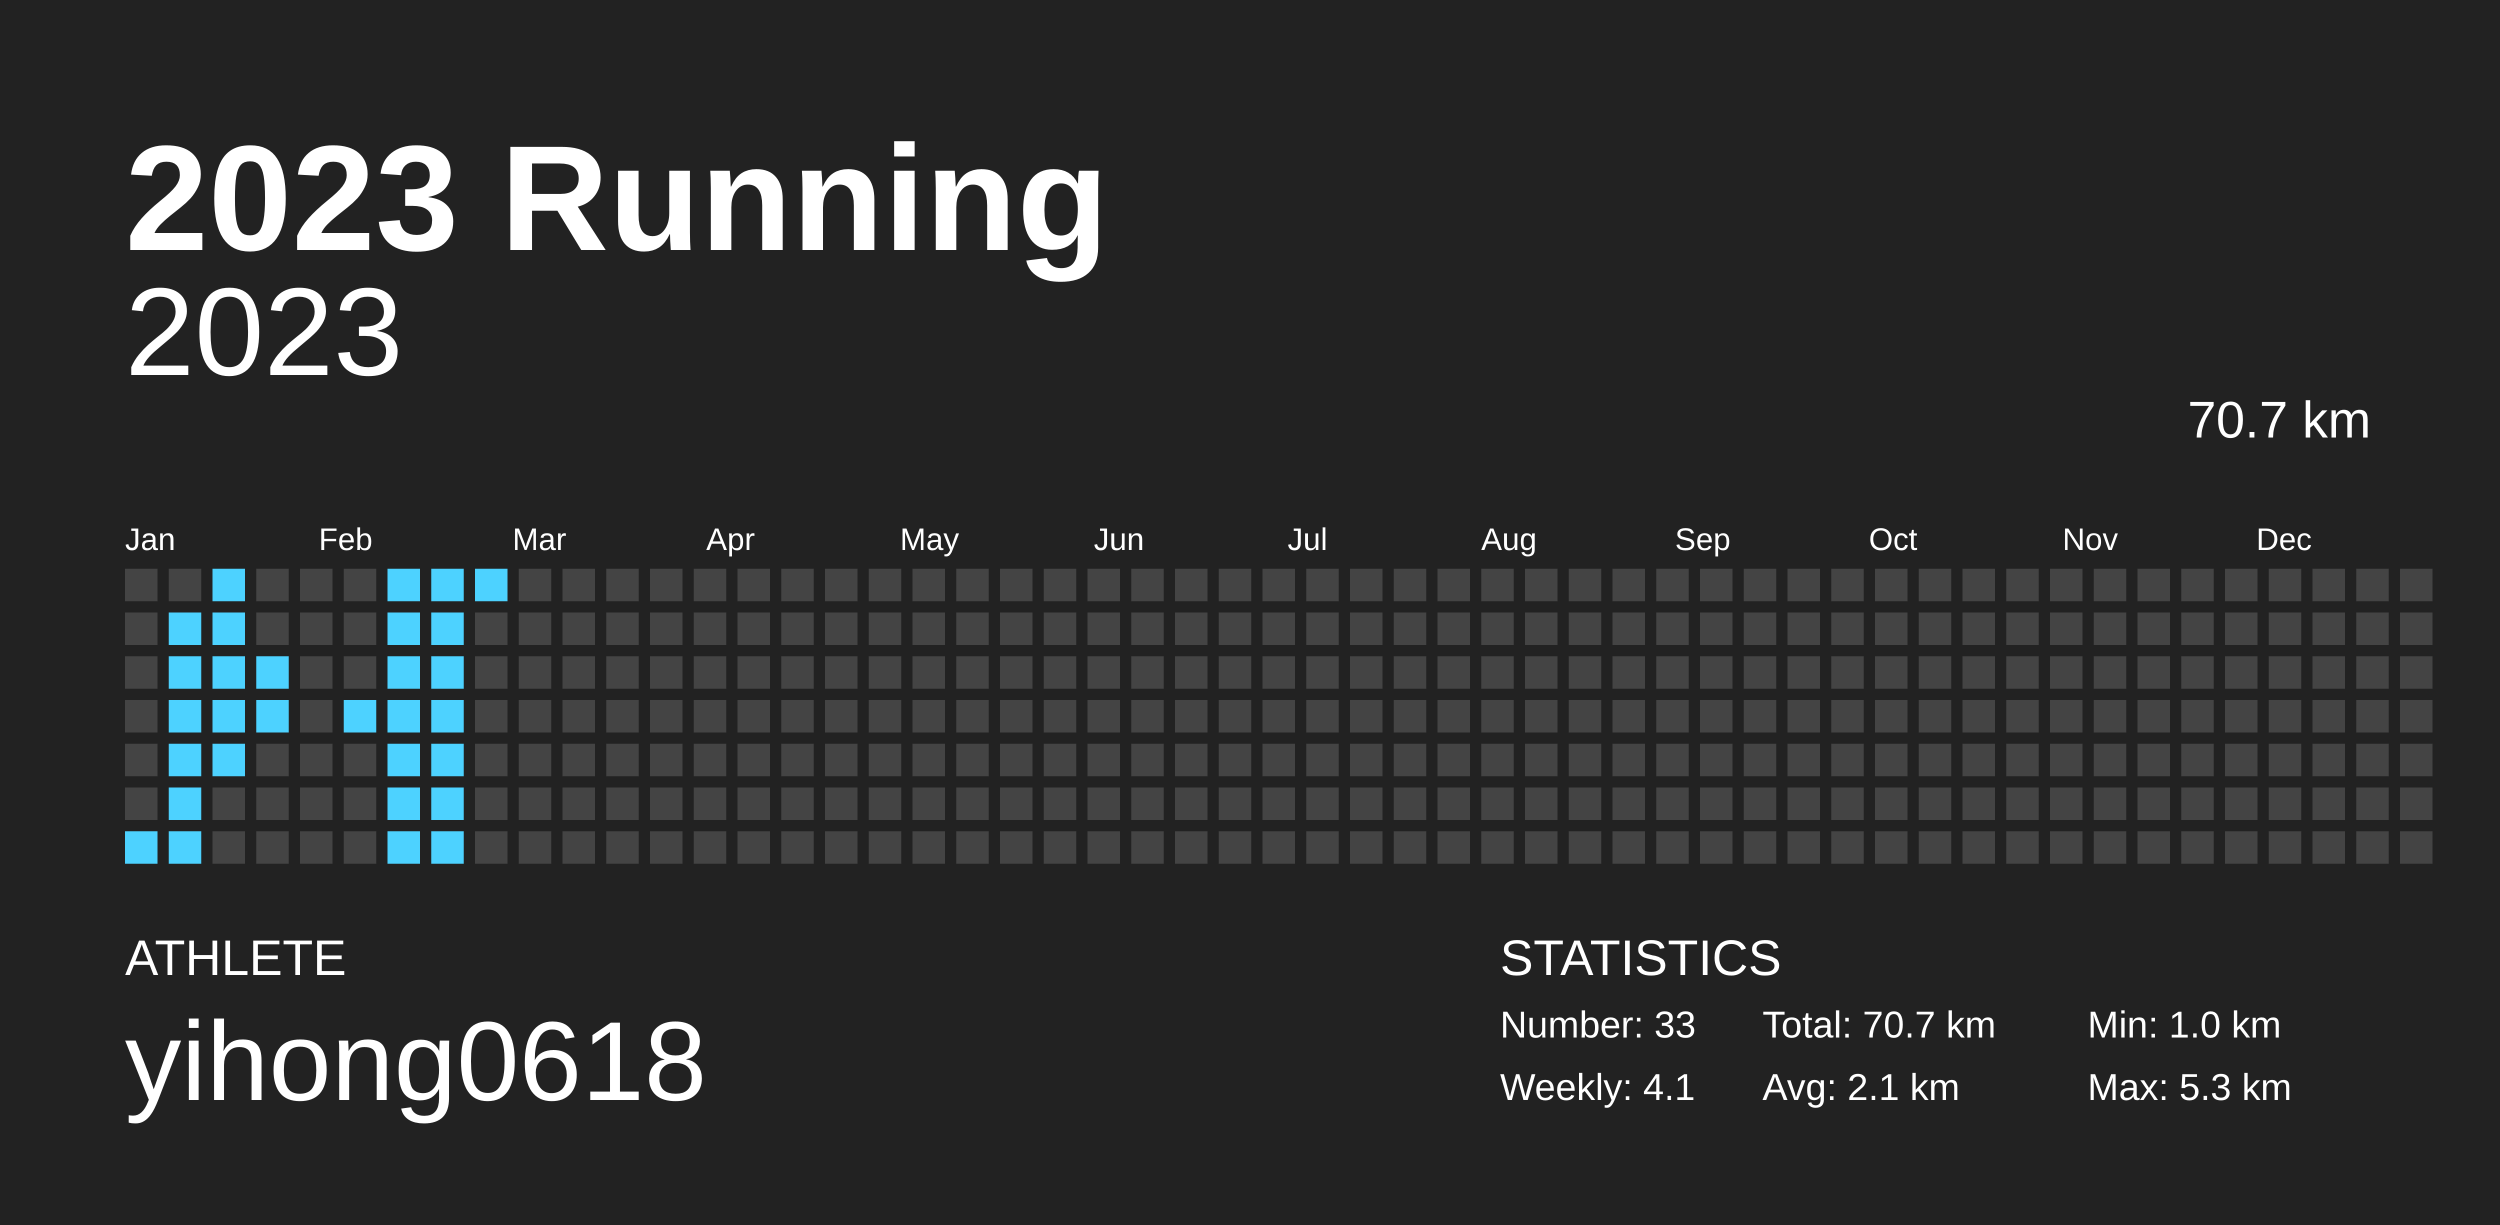
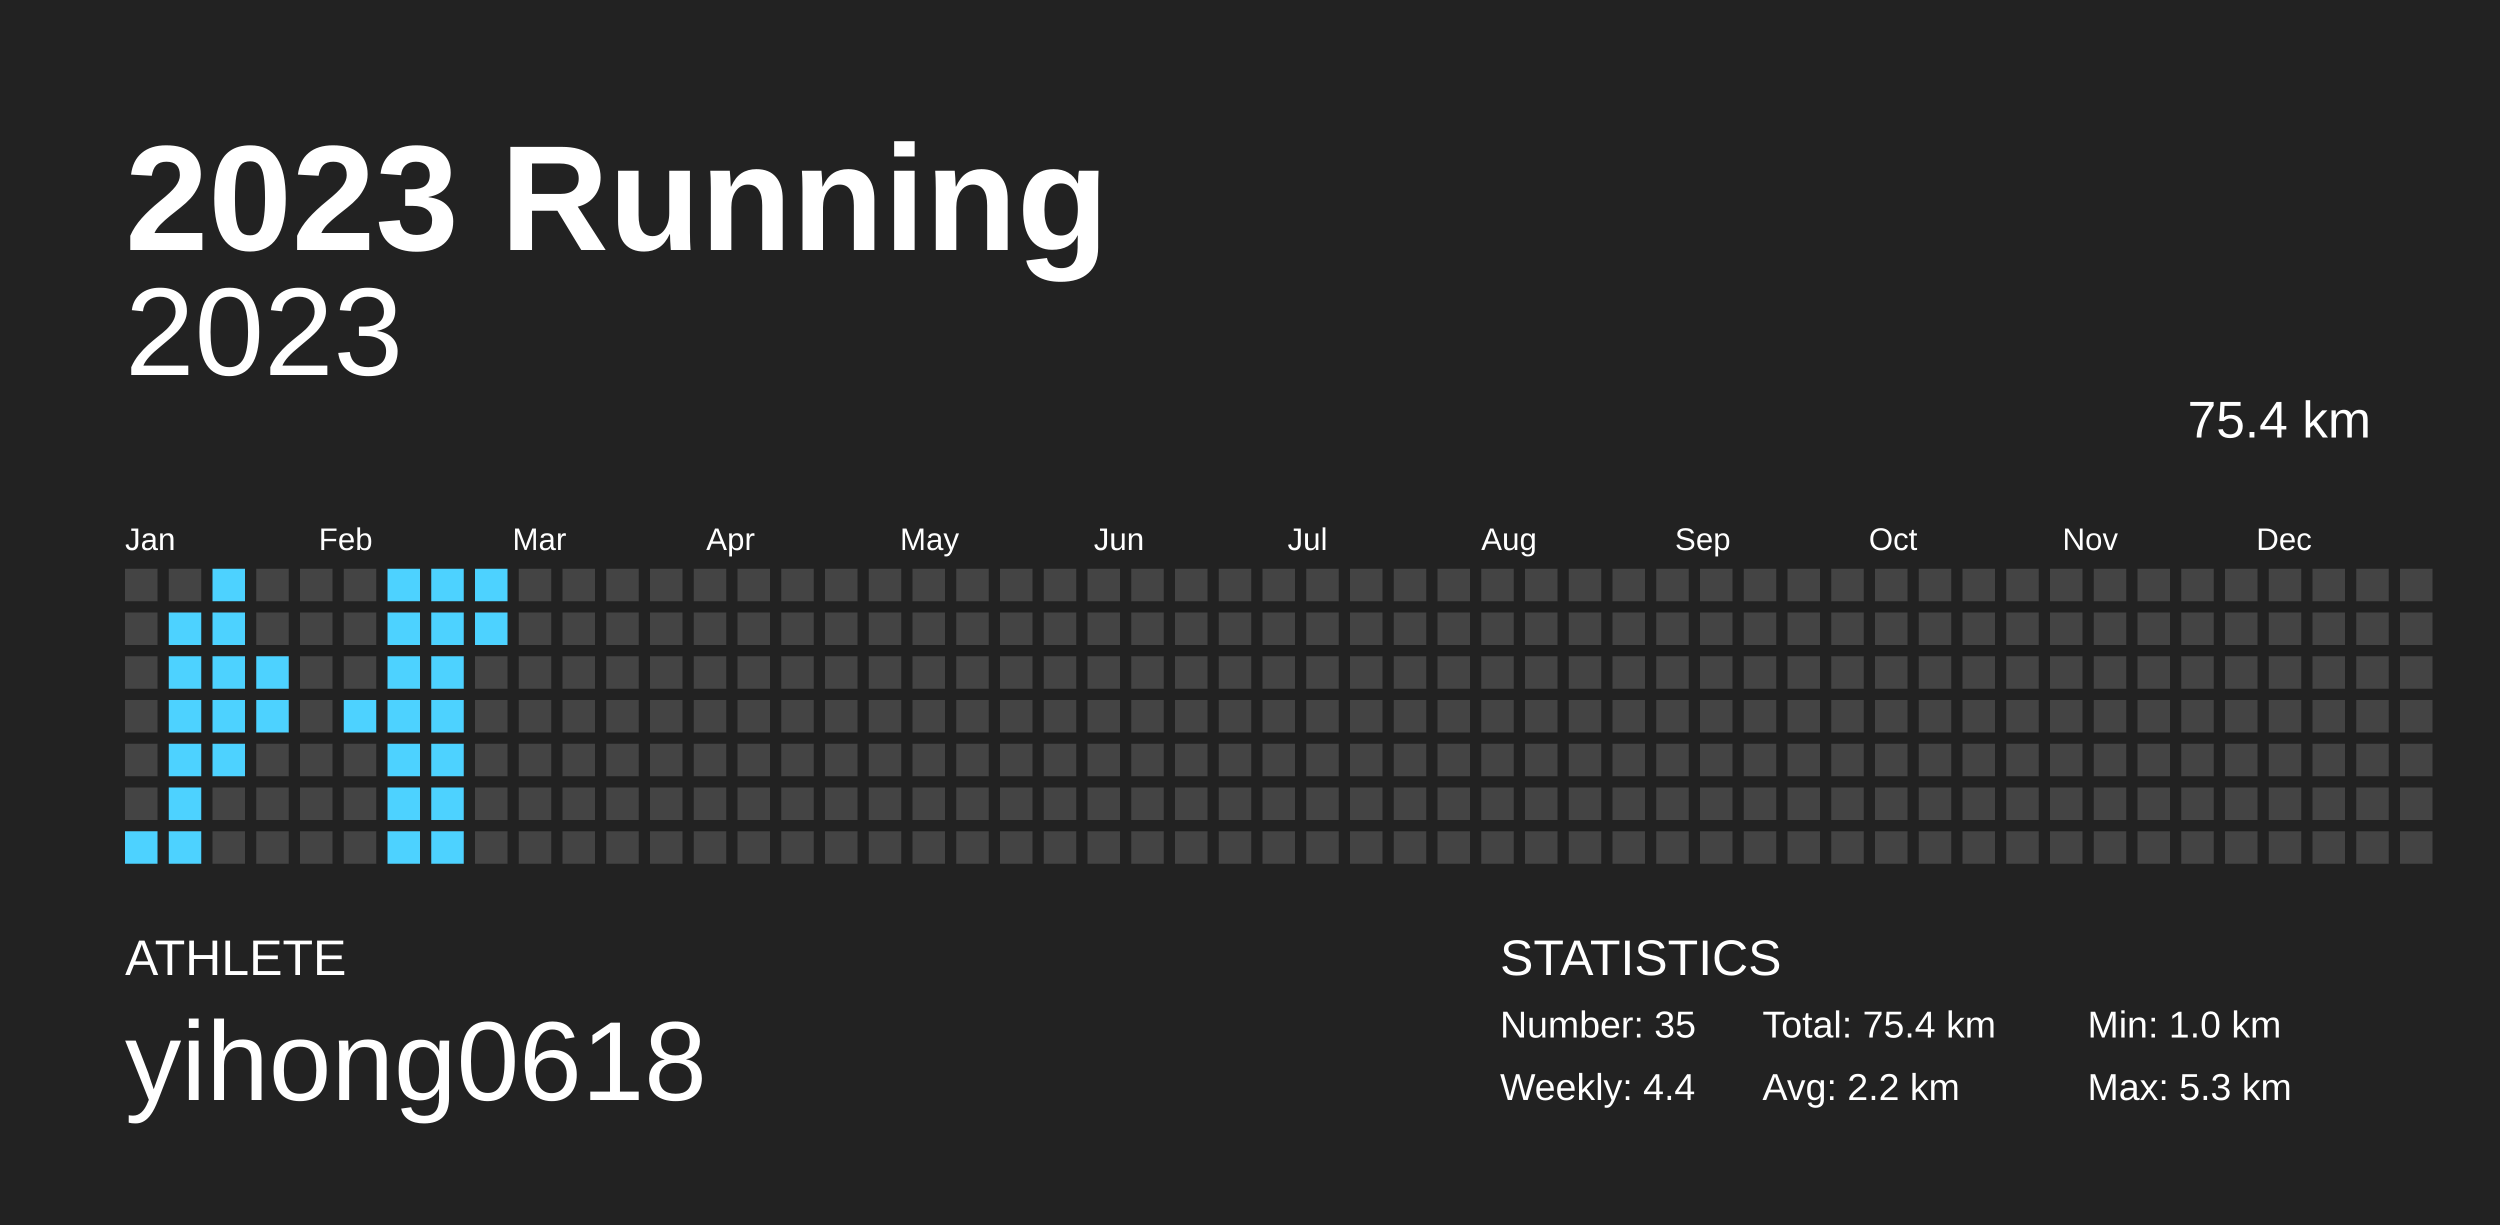
<svg xmlns="http://www.w3.org/2000/svg" baseProfile="full" height="98mm" version="1.1" viewBox="0,0,200,98" width="200mm">
  <defs />
  <rect fill="#222222" height="98" width="200" x="0" y="0" />
  <text fill="#FFFFFF" style="font-size:12px; font-family:Arial; font-weight:bold;" x="10" y="20">2023 Running</text>
  <text fill="#FFFFFF" style="font-size:4px; font-family:Arial" x="10" y="78">ATHLETE</text>
  <text fill="#FFFFFF" style="font-size:9px; font-family:Arial" x="10" y="88">yihong0618</text>
  <text fill="#FFFFFF" style="font-size:4px; font-family:Arial" x="120" y="78">STATISTICS</text>
-   <text fill="#FFFFFF" style="font-size:3px; font-family:Arial" x="120" y="83">Number: 33</text>
-   <text fill="#FFFFFF" style="font-size:3px; font-family:Arial" x="120" y="88">Weekly: 4.1</text>
-   <text fill="#FFFFFF" style="font-size:3px; font-family:Arial" x="141" y="83">Total: 70.7 km</text>
-   <text fill="#FFFFFF" style="font-size:3px; font-family:Arial" x="141" y="88">Avg: 2.1 km</text>
+   <text fill="#FFFFFF" style="font-size:3px; font-family:Arial" x="120" y="83">Number: 35</text>
+   <text fill="#FFFFFF" style="font-size:3px; font-family:Arial" x="120" y="88">Weekly: 4.4</text>
+   <text fill="#FFFFFF" style="font-size:3px; font-family:Arial" x="141" y="83">Total: 75.4 km</text>
+   <text fill="#FFFFFF" style="font-size:3px; font-family:Arial" x="141" y="88">Avg: 2.2 km</text>
  <text fill="#FFFFFF" style="font-size:3px; font-family:Arial" x="167" y="83">Min: 1.0 km</text>
  <text fill="#FFFFFF" style="font-size:3px; font-family:Arial" x="167" y="88">Max: 5.3 km</text>
  <text alignment-baseline="hanging" fill="#FFFFFF" style="font-size:10.0px; font-family:Arial;" x="10" y="30">2023</text>
-   <text alignment-baseline="hanging" fill="#FFFFFF" style="font-size:4.125px; font-family:Arial;" x="175" y="35">70.7 km</text>
+   <text alignment-baseline="hanging" fill="#FFFFFF" style="font-size:4.125px; font-family:Arial;" x="175" y="35">75.4 km</text>
  <text fill="#FFFFFF" style="font-size:2.5px; font-family:Arial" x="10.0" y="44">Jan</text>
  <text fill="#FFFFFF" style="font-size:2.5px; font-family:Arial" x="25.5" y="44">Feb</text>
  <text fill="#FFFFFF" style="font-size:2.5px; font-family:Arial" x="41.0" y="44">Mar</text>
  <text fill="#FFFFFF" style="font-size:2.5px; font-family:Arial" x="56.5" y="44">Apr</text>
  <text fill="#FFFFFF" style="font-size:2.5px; font-family:Arial" x="72.0" y="44">May</text>
  <text fill="#FFFFFF" style="font-size:2.5px; font-family:Arial" x="87.5" y="44">Jun</text>
  <text fill="#FFFFFF" style="font-size:2.5px; font-family:Arial" x="103.0" y="44">Jul</text>
  <text fill="#FFFFFF" style="font-size:2.5px; font-family:Arial" x="118.5" y="44">Aug</text>
  <text fill="#FFFFFF" style="font-size:2.5px; font-family:Arial" x="134.0" y="44">Sep</text>
  <text fill="#FFFFFF" style="font-size:2.5px; font-family:Arial" x="149.5" y="44">Oct</text>
  <text fill="#FFFFFF" style="font-size:2.5px; font-family:Arial" x="165.0" y="44">Nov</text>
  <text fill="#FFFFFF" style="font-size:2.5px; font-family:Arial" x="180.5" y="44">Dec</text>
  <rect fill="#444444" height="2.6" width="2.6" x="10.0" y="45.5" />
  <rect fill="#444444" height="2.6" width="2.6" x="10.0" y="49.0" />
  <rect fill="#444444" height="2.6" width="2.6" x="10.0" y="52.5" />
  <rect fill="#444444" height="2.6" width="2.6" x="10.0" y="56.0" />
  <rect fill="#444444" height="2.6" width="2.6" x="10.0" y="59.5" />
  <rect fill="#444444" height="2.6" width="2.6" x="10.0" y="63.0" />
  <rect fill="#4dd2ff" height="2.6" width="2.6" x="10.0" y="66.5" />
  <rect fill="#444444" height="2.6" width="2.6" x="13.5" y="45.5" />
  <rect fill="#4dd2ff" height="2.6" width="2.6" x="13.5" y="49.0" />
  <rect fill="#4dd2ff" height="2.6" width="2.6" x="13.5" y="52.5" />
  <rect fill="#4dd2ff" height="2.6" width="2.6" x="13.5" y="56.0" />
  <rect fill="#4dd2ff" height="2.6" width="2.6" x="13.5" y="59.5" />
  <rect fill="#4dd2ff" height="2.6" width="2.6" x="13.5" y="63.0" />
  <rect fill="#4dd2ff" height="2.6" width="2.6" x="13.5" y="66.5" />
  <rect fill="#4dd2ff" height="2.6" width="2.6" x="17.0" y="45.5" />
  <rect fill="#4dd2ff" height="2.6" width="2.6" x="17.0" y="49.0" />
  <rect fill="#4dd2ff" height="2.6" width="2.6" x="17.0" y="52.5" />
  <rect fill="#4dd2ff" height="2.6" width="2.6" x="17.0" y="56.0" />
  <rect fill="#4dd2ff" height="2.6" width="2.6" x="17.0" y="59.5" />
  <rect fill="#444444" height="2.6" width="2.6" x="17.0" y="63.0" />
  <rect fill="#444444" height="2.6" width="2.6" x="17.0" y="66.5" />
  <rect fill="#444444" height="2.6" width="2.6" x="20.5" y="45.5" />
  <rect fill="#444444" height="2.6" width="2.6" x="20.5" y="49.0" />
  <rect fill="#4dd2ff" height="2.6" width="2.6" x="20.5" y="52.5" />
  <rect fill="#4dd2ff" height="2.6" width="2.6" x="20.5" y="56.0" />
  <rect fill="#444444" height="2.6" width="2.6" x="20.5" y="59.5" />
  <rect fill="#444444" height="2.6" width="2.6" x="20.5" y="63.0" />
  <rect fill="#444444" height="2.6" width="2.6" x="20.5" y="66.5" />
  <rect fill="#444444" height="2.6" width="2.6" x="24.0" y="45.5" />
  <rect fill="#444444" height="2.6" width="2.6" x="24.0" y="49.0" />
  <rect fill="#444444" height="2.6" width="2.6" x="24.0" y="52.5" />
  <rect fill="#444444" height="2.6" width="2.6" x="24.0" y="56.0" />
  <rect fill="#444444" height="2.6" width="2.6" x="24.0" y="59.5" />
  <rect fill="#444444" height="2.6" width="2.6" x="24.0" y="63.0" />
  <rect fill="#444444" height="2.6" width="2.6" x="24.0" y="66.5" />
  <rect fill="#444444" height="2.6" width="2.6" x="27.5" y="45.5" />
  <rect fill="#444444" height="2.6" width="2.6" x="27.5" y="49.0" />
  <rect fill="#444444" height="2.6" width="2.6" x="27.5" y="52.5" />
  <rect fill="#4dd2ff" height="2.6" width="2.6" x="27.5" y="56.0" />
  <rect fill="#444444" height="2.6" width="2.6" x="27.5" y="59.5" />
  <rect fill="#444444" height="2.6" width="2.6" x="27.5" y="63.0" />
  <rect fill="#444444" height="2.6" width="2.6" x="27.5" y="66.5" />
  <rect fill="#4dd2ff" height="2.6" width="2.6" x="31.0" y="45.5" />
  <rect fill="#4dd2ff" height="2.6" width="2.6" x="31.0" y="49.0" />
  <rect fill="#4dd2ff" height="2.6" width="2.6" x="31.0" y="52.5" />
  <rect fill="#4dd2ff" height="2.6" width="2.6" x="31.0" y="56.0" />
  <rect fill="#4dd2ff" height="2.6" width="2.6" x="31.0" y="59.5" />
  <rect fill="#4dd2ff" height="2.6" width="2.6" x="31.0" y="63.0" />
  <rect fill="#4dd2ff" height="2.6" width="2.6" x="31.0" y="66.5" />
  <rect fill="#4dd2ff" height="2.6" width="2.6" x="34.5" y="45.5" />
  <rect fill="#4dd2ff" height="2.6" width="2.6" x="34.5" y="49.0" />
  <rect fill="#4dd2ff" height="2.6" width="2.6" x="34.5" y="52.5" />
  <rect fill="#4dd2ff" height="2.6" width="2.6" x="34.5" y="56.0" />
  <rect fill="#4dd2ff" height="2.6" width="2.6" x="34.5" y="59.5" />
  <rect fill="#4dd2ff" height="2.6" width="2.6" x="34.5" y="63.0" />
  <rect fill="#4dd2ff" height="2.6" width="2.6" x="34.5" y="66.5" />
  <rect fill="#4dd2ff" height="2.6" width="2.6" x="38.0" y="45.5" />
-   <rect fill="#444444" height="2.6" width="2.6" x="38.0" y="49.0" />
+   <rect fill="#4dd2ff" height="2.6" width="2.6" x="38.0" y="49.0" />
  <rect fill="#444444" height="2.6" width="2.6" x="38.0" y="52.5" />
  <rect fill="#444444" height="2.6" width="2.6" x="38.0" y="56.0" />
  <rect fill="#444444" height="2.6" width="2.6" x="38.0" y="59.5" />
  <rect fill="#444444" height="2.6" width="2.6" x="38.0" y="63.0" />
  <rect fill="#444444" height="2.6" width="2.6" x="38.0" y="66.5" />
  <rect fill="#444444" height="2.6" width="2.6" x="41.5" y="45.5" />
  <rect fill="#444444" height="2.6" width="2.6" x="41.5" y="49.0" />
  <rect fill="#444444" height="2.6" width="2.6" x="41.5" y="52.5" />
  <rect fill="#444444" height="2.6" width="2.6" x="41.5" y="56.0" />
  <rect fill="#444444" height="2.6" width="2.6" x="41.5" y="59.5" />
  <rect fill="#444444" height="2.6" width="2.6" x="41.5" y="63.0" />
  <rect fill="#444444" height="2.6" width="2.6" x="41.5" y="66.5" />
  <rect fill="#444444" height="2.6" width="2.6" x="45.0" y="45.5" />
  <rect fill="#444444" height="2.6" width="2.6" x="45.0" y="49.0" />
  <rect fill="#444444" height="2.6" width="2.6" x="45.0" y="52.5" />
  <rect fill="#444444" height="2.6" width="2.6" x="45.0" y="56.0" />
  <rect fill="#444444" height="2.6" width="2.6" x="45.0" y="59.5" />
  <rect fill="#444444" height="2.6" width="2.6" x="45.0" y="63.0" />
  <rect fill="#444444" height="2.6" width="2.6" x="45.0" y="66.5" />
  <rect fill="#444444" height="2.6" width="2.6" x="48.5" y="45.5" />
  <rect fill="#444444" height="2.6" width="2.6" x="48.5" y="49.0" />
  <rect fill="#444444" height="2.6" width="2.6" x="48.5" y="52.5" />
  <rect fill="#444444" height="2.6" width="2.6" x="48.5" y="56.0" />
  <rect fill="#444444" height="2.6" width="2.6" x="48.5" y="59.5" />
  <rect fill="#444444" height="2.6" width="2.6" x="48.5" y="63.0" />
  <rect fill="#444444" height="2.6" width="2.6" x="48.5" y="66.5" />
  <rect fill="#444444" height="2.6" width="2.6" x="52.0" y="45.5" />
  <rect fill="#444444" height="2.6" width="2.6" x="52.0" y="49.0" />
  <rect fill="#444444" height="2.6" width="2.6" x="52.0" y="52.5" />
  <rect fill="#444444" height="2.6" width="2.6" x="52.0" y="56.0" />
  <rect fill="#444444" height="2.6" width="2.6" x="52.0" y="59.5" />
  <rect fill="#444444" height="2.6" width="2.6" x="52.0" y="63.0" />
  <rect fill="#444444" height="2.6" width="2.6" x="52.0" y="66.5" />
  <rect fill="#444444" height="2.6" width="2.6" x="55.5" y="45.5" />
  <rect fill="#444444" height="2.6" width="2.6" x="55.5" y="49.0" />
  <rect fill="#444444" height="2.6" width="2.6" x="55.5" y="52.5" />
  <rect fill="#444444" height="2.6" width="2.6" x="55.5" y="56.0" />
  <rect fill="#444444" height="2.6" width="2.6" x="55.5" y="59.5" />
  <rect fill="#444444" height="2.6" width="2.6" x="55.5" y="63.0" />
  <rect fill="#444444" height="2.6" width="2.6" x="55.5" y="66.5" />
  <rect fill="#444444" height="2.6" width="2.6" x="59.0" y="45.5" />
  <rect fill="#444444" height="2.6" width="2.6" x="59.0" y="49.0" />
  <rect fill="#444444" height="2.6" width="2.6" x="59.0" y="52.5" />
  <rect fill="#444444" height="2.6" width="2.6" x="59.0" y="56.0" />
  <rect fill="#444444" height="2.6" width="2.6" x="59.0" y="59.5" />
  <rect fill="#444444" height="2.6" width="2.6" x="59.0" y="63.0" />
  <rect fill="#444444" height="2.6" width="2.6" x="59.0" y="66.5" />
  <rect fill="#444444" height="2.6" width="2.6" x="62.5" y="45.5" />
  <rect fill="#444444" height="2.6" width="2.6" x="62.5" y="49.0" />
  <rect fill="#444444" height="2.6" width="2.6" x="62.5" y="52.5" />
  <rect fill="#444444" height="2.6" width="2.6" x="62.5" y="56.0" />
  <rect fill="#444444" height="2.6" width="2.6" x="62.5" y="59.5" />
  <rect fill="#444444" height="2.6" width="2.6" x="62.5" y="63.0" />
  <rect fill="#444444" height="2.6" width="2.6" x="62.5" y="66.5" />
  <rect fill="#444444" height="2.6" width="2.6" x="66.0" y="45.5" />
  <rect fill="#444444" height="2.6" width="2.6" x="66.0" y="49.0" />
  <rect fill="#444444" height="2.6" width="2.6" x="66.0" y="52.5" />
  <rect fill="#444444" height="2.6" width="2.6" x="66.0" y="56.0" />
  <rect fill="#444444" height="2.6" width="2.6" x="66.0" y="59.5" />
  <rect fill="#444444" height="2.6" width="2.6" x="66.0" y="63.0" />
  <rect fill="#444444" height="2.6" width="2.6" x="66.0" y="66.5" />
  <rect fill="#444444" height="2.6" width="2.6" x="69.5" y="45.5" />
  <rect fill="#444444" height="2.6" width="2.6" x="69.5" y="49.0" />
  <rect fill="#444444" height="2.6" width="2.6" x="69.5" y="52.5" />
  <rect fill="#444444" height="2.6" width="2.6" x="69.5" y="56.0" />
  <rect fill="#444444" height="2.6" width="2.6" x="69.5" y="59.5" />
  <rect fill="#444444" height="2.6" width="2.6" x="69.5" y="63.0" />
  <rect fill="#444444" height="2.6" width="2.6" x="69.5" y="66.5" />
  <rect fill="#444444" height="2.6" width="2.6" x="73.0" y="45.5" />
  <rect fill="#444444" height="2.6" width="2.6" x="73.0" y="49.0" />
  <rect fill="#444444" height="2.6" width="2.6" x="73.0" y="52.5" />
  <rect fill="#444444" height="2.6" width="2.6" x="73.0" y="56.0" />
  <rect fill="#444444" height="2.6" width="2.6" x="73.0" y="59.5" />
  <rect fill="#444444" height="2.6" width="2.6" x="73.0" y="63.0" />
  <rect fill="#444444" height="2.6" width="2.6" x="73.0" y="66.5" />
  <rect fill="#444444" height="2.6" width="2.6" x="76.5" y="45.5" />
  <rect fill="#444444" height="2.6" width="2.6" x="76.5" y="49.0" />
  <rect fill="#444444" height="2.6" width="2.6" x="76.5" y="52.5" />
  <rect fill="#444444" height="2.6" width="2.6" x="76.5" y="56.0" />
  <rect fill="#444444" height="2.6" width="2.6" x="76.5" y="59.5" />
  <rect fill="#444444" height="2.6" width="2.6" x="76.5" y="63.0" />
  <rect fill="#444444" height="2.6" width="2.6" x="76.5" y="66.5" />
  <rect fill="#444444" height="2.6" width="2.6" x="80.0" y="45.5" />
  <rect fill="#444444" height="2.6" width="2.6" x="80.0" y="49.0" />
  <rect fill="#444444" height="2.6" width="2.6" x="80.0" y="52.5" />
  <rect fill="#444444" height="2.6" width="2.6" x="80.0" y="56.0" />
  <rect fill="#444444" height="2.6" width="2.6" x="80.0" y="59.5" />
  <rect fill="#444444" height="2.6" width="2.6" x="80.0" y="63.0" />
  <rect fill="#444444" height="2.6" width="2.6" x="80.0" y="66.5" />
  <rect fill="#444444" height="2.6" width="2.6" x="83.5" y="45.5" />
  <rect fill="#444444" height="2.6" width="2.6" x="83.5" y="49.0" />
  <rect fill="#444444" height="2.6" width="2.6" x="83.5" y="52.5" />
  <rect fill="#444444" height="2.6" width="2.6" x="83.5" y="56.0" />
  <rect fill="#444444" height="2.6" width="2.6" x="83.5" y="59.5" />
  <rect fill="#444444" height="2.6" width="2.6" x="83.5" y="63.0" />
  <rect fill="#444444" height="2.6" width="2.6" x="83.5" y="66.5" />
  <rect fill="#444444" height="2.6" width="2.6" x="87.0" y="45.5" />
  <rect fill="#444444" height="2.6" width="2.6" x="87.0" y="49.0" />
  <rect fill="#444444" height="2.6" width="2.6" x="87.0" y="52.5" />
  <rect fill="#444444" height="2.6" width="2.6" x="87.0" y="56.0" />
  <rect fill="#444444" height="2.6" width="2.6" x="87.0" y="59.5" />
  <rect fill="#444444" height="2.6" width="2.6" x="87.0" y="63.0" />
  <rect fill="#444444" height="2.6" width="2.6" x="87.0" y="66.5" />
  <rect fill="#444444" height="2.6" width="2.6" x="90.5" y="45.5" />
  <rect fill="#444444" height="2.6" width="2.6" x="90.5" y="49.0" />
  <rect fill="#444444" height="2.6" width="2.6" x="90.5" y="52.5" />
  <rect fill="#444444" height="2.6" width="2.6" x="90.5" y="56.0" />
  <rect fill="#444444" height="2.6" width="2.6" x="90.5" y="59.5" />
  <rect fill="#444444" height="2.6" width="2.6" x="90.5" y="63.0" />
  <rect fill="#444444" height="2.6" width="2.6" x="90.5" y="66.5" />
  <rect fill="#444444" height="2.6" width="2.6" x="94.0" y="45.5" />
  <rect fill="#444444" height="2.6" width="2.6" x="94.0" y="49.0" />
  <rect fill="#444444" height="2.6" width="2.6" x="94.0" y="52.5" />
  <rect fill="#444444" height="2.6" width="2.6" x="94.0" y="56.0" />
  <rect fill="#444444" height="2.6" width="2.6" x="94.0" y="59.5" />
  <rect fill="#444444" height="2.6" width="2.6" x="94.0" y="63.0" />
  <rect fill="#444444" height="2.6" width="2.6" x="94.0" y="66.5" />
  <rect fill="#444444" height="2.6" width="2.6" x="97.5" y="45.5" />
  <rect fill="#444444" height="2.6" width="2.6" x="97.5" y="49.0" />
  <rect fill="#444444" height="2.6" width="2.6" x="97.5" y="52.5" />
  <rect fill="#444444" height="2.6" width="2.6" x="97.5" y="56.0" />
  <rect fill="#444444" height="2.6" width="2.6" x="97.5" y="59.5" />
  <rect fill="#444444" height="2.6" width="2.6" x="97.5" y="63.0" />
  <rect fill="#444444" height="2.6" width="2.6" x="97.5" y="66.5" />
  <rect fill="#444444" height="2.6" width="2.6" x="101.0" y="45.5" />
  <rect fill="#444444" height="2.6" width="2.6" x="101.0" y="49.0" />
  <rect fill="#444444" height="2.6" width="2.6" x="101.0" y="52.5" />
  <rect fill="#444444" height="2.6" width="2.6" x="101.0" y="56.0" />
  <rect fill="#444444" height="2.6" width="2.6" x="101.0" y="59.5" />
  <rect fill="#444444" height="2.6" width="2.6" x="101.0" y="63.0" />
  <rect fill="#444444" height="2.6" width="2.6" x="101.0" y="66.5" />
  <rect fill="#444444" height="2.6" width="2.6" x="104.5" y="45.5" />
  <rect fill="#444444" height="2.6" width="2.6" x="104.5" y="49.0" />
  <rect fill="#444444" height="2.6" width="2.6" x="104.5" y="52.5" />
  <rect fill="#444444" height="2.6" width="2.6" x="104.5" y="56.0" />
  <rect fill="#444444" height="2.6" width="2.6" x="104.5" y="59.5" />
  <rect fill="#444444" height="2.6" width="2.6" x="104.5" y="63.0" />
  <rect fill="#444444" height="2.6" width="2.6" x="104.5" y="66.5" />
  <rect fill="#444444" height="2.6" width="2.6" x="108.0" y="45.5" />
  <rect fill="#444444" height="2.6" width="2.6" x="108.0" y="49.0" />
  <rect fill="#444444" height="2.6" width="2.6" x="108.0" y="52.5" />
  <rect fill="#444444" height="2.6" width="2.6" x="108.0" y="56.0" />
  <rect fill="#444444" height="2.6" width="2.6" x="108.0" y="59.5" />
  <rect fill="#444444" height="2.6" width="2.6" x="108.0" y="63.0" />
  <rect fill="#444444" height="2.6" width="2.6" x="108.0" y="66.5" />
  <rect fill="#444444" height="2.6" width="2.6" x="111.5" y="45.5" />
  <rect fill="#444444" height="2.6" width="2.6" x="111.5" y="49.0" />
  <rect fill="#444444" height="2.6" width="2.6" x="111.5" y="52.5" />
  <rect fill="#444444" height="2.6" width="2.6" x="111.5" y="56.0" />
  <rect fill="#444444" height="2.6" width="2.6" x="111.5" y="59.5" />
  <rect fill="#444444" height="2.6" width="2.6" x="111.5" y="63.0" />
  <rect fill="#444444" height="2.6" width="2.6" x="111.5" y="66.5" />
  <rect fill="#444444" height="2.6" width="2.6" x="115.0" y="45.5" />
  <rect fill="#444444" height="2.6" width="2.6" x="115.0" y="49.0" />
  <rect fill="#444444" height="2.6" width="2.6" x="115.0" y="52.5" />
  <rect fill="#444444" height="2.6" width="2.6" x="115.0" y="56.0" />
  <rect fill="#444444" height="2.6" width="2.6" x="115.0" y="59.5" />
  <rect fill="#444444" height="2.6" width="2.6" x="115.0" y="63.0" />
  <rect fill="#444444" height="2.6" width="2.6" x="115.0" y="66.5" />
  <rect fill="#444444" height="2.6" width="2.6" x="118.5" y="45.5" />
  <rect fill="#444444" height="2.6" width="2.6" x="118.5" y="49.0" />
  <rect fill="#444444" height="2.6" width="2.6" x="118.5" y="52.5" />
  <rect fill="#444444" height="2.6" width="2.6" x="118.5" y="56.0" />
  <rect fill="#444444" height="2.6" width="2.6" x="118.5" y="59.5" />
  <rect fill="#444444" height="2.6" width="2.6" x="118.5" y="63.0" />
  <rect fill="#444444" height="2.6" width="2.6" x="118.5" y="66.5" />
  <rect fill="#444444" height="2.6" width="2.6" x="122.0" y="45.5" />
  <rect fill="#444444" height="2.6" width="2.6" x="122.0" y="49.0" />
  <rect fill="#444444" height="2.6" width="2.6" x="122.0" y="52.5" />
  <rect fill="#444444" height="2.6" width="2.6" x="122.0" y="56.0" />
  <rect fill="#444444" height="2.6" width="2.6" x="122.0" y="59.5" />
  <rect fill="#444444" height="2.6" width="2.6" x="122.0" y="63.0" />
  <rect fill="#444444" height="2.6" width="2.6" x="122.0" y="66.5" />
  <rect fill="#444444" height="2.6" width="2.6" x="125.5" y="45.5" />
  <rect fill="#444444" height="2.6" width="2.6" x="125.5" y="49.0" />
  <rect fill="#444444" height="2.6" width="2.6" x="125.5" y="52.5" />
  <rect fill="#444444" height="2.6" width="2.6" x="125.5" y="56.0" />
  <rect fill="#444444" height="2.6" width="2.6" x="125.5" y="59.5" />
  <rect fill="#444444" height="2.6" width="2.6" x="125.5" y="63.0" />
  <rect fill="#444444" height="2.6" width="2.6" x="125.5" y="66.5" />
  <rect fill="#444444" height="2.6" width="2.6" x="129.0" y="45.5" />
  <rect fill="#444444" height="2.6" width="2.6" x="129.0" y="49.0" />
  <rect fill="#444444" height="2.6" width="2.6" x="129.0" y="52.5" />
  <rect fill="#444444" height="2.6" width="2.6" x="129.0" y="56.0" />
  <rect fill="#444444" height="2.6" width="2.6" x="129.0" y="59.5" />
  <rect fill="#444444" height="2.6" width="2.6" x="129.0" y="63.0" />
  <rect fill="#444444" height="2.6" width="2.6" x="129.0" y="66.5" />
  <rect fill="#444444" height="2.6" width="2.6" x="132.5" y="45.5" />
  <rect fill="#444444" height="2.6" width="2.6" x="132.5" y="49.0" />
  <rect fill="#444444" height="2.6" width="2.6" x="132.5" y="52.5" />
  <rect fill="#444444" height="2.6" width="2.6" x="132.5" y="56.0" />
  <rect fill="#444444" height="2.6" width="2.6" x="132.5" y="59.5" />
  <rect fill="#444444" height="2.6" width="2.6" x="132.5" y="63.0" />
  <rect fill="#444444" height="2.6" width="2.6" x="132.5" y="66.5" />
  <rect fill="#444444" height="2.6" width="2.6" x="136.0" y="45.5" />
  <rect fill="#444444" height="2.6" width="2.6" x="136.0" y="49.0" />
  <rect fill="#444444" height="2.6" width="2.6" x="136.0" y="52.5" />
  <rect fill="#444444" height="2.6" width="2.6" x="136.0" y="56.0" />
  <rect fill="#444444" height="2.6" width="2.6" x="136.0" y="59.5" />
  <rect fill="#444444" height="2.6" width="2.6" x="136.0" y="63.0" />
  <rect fill="#444444" height="2.6" width="2.6" x="136.0" y="66.5" />
  <rect fill="#444444" height="2.6" width="2.6" x="139.5" y="45.5" />
  <rect fill="#444444" height="2.6" width="2.6" x="139.5" y="49.0" />
  <rect fill="#444444" height="2.6" width="2.6" x="139.5" y="52.5" />
  <rect fill="#444444" height="2.6" width="2.6" x="139.5" y="56.0" />
  <rect fill="#444444" height="2.6" width="2.6" x="139.5" y="59.5" />
  <rect fill="#444444" height="2.6" width="2.6" x="139.5" y="63.0" />
  <rect fill="#444444" height="2.6" width="2.6" x="139.5" y="66.5" />
  <rect fill="#444444" height="2.6" width="2.6" x="143.0" y="45.5" />
  <rect fill="#444444" height="2.6" width="2.6" x="143.0" y="49.0" />
  <rect fill="#444444" height="2.6" width="2.6" x="143.0" y="52.5" />
  <rect fill="#444444" height="2.6" width="2.6" x="143.0" y="56.0" />
  <rect fill="#444444" height="2.6" width="2.6" x="143.0" y="59.5" />
  <rect fill="#444444" height="2.6" width="2.6" x="143.0" y="63.0" />
  <rect fill="#444444" height="2.6" width="2.6" x="143.0" y="66.5" />
  <rect fill="#444444" height="2.6" width="2.6" x="146.5" y="45.5" />
  <rect fill="#444444" height="2.6" width="2.6" x="146.5" y="49.0" />
  <rect fill="#444444" height="2.6" width="2.6" x="146.5" y="52.5" />
  <rect fill="#444444" height="2.6" width="2.6" x="146.5" y="56.0" />
  <rect fill="#444444" height="2.6" width="2.6" x="146.5" y="59.5" />
  <rect fill="#444444" height="2.6" width="2.6" x="146.5" y="63.0" />
  <rect fill="#444444" height="2.6" width="2.6" x="146.5" y="66.5" />
  <rect fill="#444444" height="2.6" width="2.6" x="150.0" y="45.5" />
  <rect fill="#444444" height="2.6" width="2.6" x="150.0" y="49.0" />
  <rect fill="#444444" height="2.6" width="2.6" x="150.0" y="52.5" />
  <rect fill="#444444" height="2.6" width="2.6" x="150.0" y="56.0" />
  <rect fill="#444444" height="2.6" width="2.6" x="150.0" y="59.5" />
  <rect fill="#444444" height="2.6" width="2.6" x="150.0" y="63.0" />
  <rect fill="#444444" height="2.6" width="2.6" x="150.0" y="66.5" />
  <rect fill="#444444" height="2.6" width="2.6" x="153.5" y="45.5" />
  <rect fill="#444444" height="2.6" width="2.6" x="153.5" y="49.0" />
  <rect fill="#444444" height="2.6" width="2.6" x="153.5" y="52.5" />
  <rect fill="#444444" height="2.6" width="2.6" x="153.5" y="56.0" />
  <rect fill="#444444" height="2.6" width="2.6" x="153.5" y="59.5" />
  <rect fill="#444444" height="2.6" width="2.6" x="153.5" y="63.0" />
  <rect fill="#444444" height="2.6" width="2.6" x="153.5" y="66.5" />
  <rect fill="#444444" height="2.6" width="2.6" x="157.0" y="45.5" />
  <rect fill="#444444" height="2.6" width="2.6" x="157.0" y="49.0" />
  <rect fill="#444444" height="2.6" width="2.6" x="157.0" y="52.5" />
  <rect fill="#444444" height="2.6" width="2.6" x="157.0" y="56.0" />
  <rect fill="#444444" height="2.6" width="2.6" x="157.0" y="59.5" />
  <rect fill="#444444" height="2.6" width="2.6" x="157.0" y="63.0" />
  <rect fill="#444444" height="2.6" width="2.6" x="157.0" y="66.5" />
  <rect fill="#444444" height="2.6" width="2.6" x="160.5" y="45.5" />
  <rect fill="#444444" height="2.6" width="2.6" x="160.5" y="49.0" />
  <rect fill="#444444" height="2.6" width="2.6" x="160.5" y="52.5" />
  <rect fill="#444444" height="2.6" width="2.6" x="160.5" y="56.0" />
  <rect fill="#444444" height="2.6" width="2.6" x="160.5" y="59.5" />
  <rect fill="#444444" height="2.6" width="2.6" x="160.5" y="63.0" />
  <rect fill="#444444" height="2.6" width="2.6" x="160.5" y="66.5" />
  <rect fill="#444444" height="2.6" width="2.6" x="164.0" y="45.5" />
  <rect fill="#444444" height="2.6" width="2.6" x="164.0" y="49.0" />
  <rect fill="#444444" height="2.6" width="2.6" x="164.0" y="52.5" />
  <rect fill="#444444" height="2.6" width="2.6" x="164.0" y="56.0" />
  <rect fill="#444444" height="2.6" width="2.6" x="164.0" y="59.5" />
  <rect fill="#444444" height="2.6" width="2.6" x="164.0" y="63.0" />
  <rect fill="#444444" height="2.6" width="2.6" x="164.0" y="66.5" />
  <rect fill="#444444" height="2.6" width="2.6" x="167.5" y="45.5" />
  <rect fill="#444444" height="2.6" width="2.6" x="167.5" y="49.0" />
  <rect fill="#444444" height="2.6" width="2.6" x="167.5" y="52.5" />
  <rect fill="#444444" height="2.6" width="2.6" x="167.5" y="56.0" />
  <rect fill="#444444" height="2.6" width="2.6" x="167.5" y="59.5" />
  <rect fill="#444444" height="2.6" width="2.6" x="167.5" y="63.0" />
  <rect fill="#444444" height="2.6" width="2.6" x="167.5" y="66.5" />
  <rect fill="#444444" height="2.6" width="2.6" x="171.0" y="45.5" />
  <rect fill="#444444" height="2.6" width="2.6" x="171.0" y="49.0" />
  <rect fill="#444444" height="2.6" width="2.6" x="171.0" y="52.5" />
  <rect fill="#444444" height="2.6" width="2.6" x="171.0" y="56.0" />
  <rect fill="#444444" height="2.6" width="2.6" x="171.0" y="59.5" />
  <rect fill="#444444" height="2.6" width="2.6" x="171.0" y="63.0" />
  <rect fill="#444444" height="2.6" width="2.6" x="171.0" y="66.5" />
  <rect fill="#444444" height="2.6" width="2.6" x="174.5" y="45.5" />
  <rect fill="#444444" height="2.6" width="2.6" x="174.5" y="49.0" />
  <rect fill="#444444" height="2.6" width="2.6" x="174.5" y="52.5" />
  <rect fill="#444444" height="2.6" width="2.6" x="174.5" y="56.0" />
  <rect fill="#444444" height="2.6" width="2.6" x="174.5" y="59.5" />
  <rect fill="#444444" height="2.6" width="2.6" x="174.5" y="63.0" />
  <rect fill="#444444" height="2.6" width="2.6" x="174.5" y="66.5" />
  <rect fill="#444444" height="2.6" width="2.6" x="178.0" y="45.5" />
  <rect fill="#444444" height="2.6" width="2.6" x="178.0" y="49.0" />
  <rect fill="#444444" height="2.6" width="2.6" x="178.0" y="52.5" />
  <rect fill="#444444" height="2.6" width="2.6" x="178.0" y="56.0" />
  <rect fill="#444444" height="2.6" width="2.6" x="178.0" y="59.5" />
  <rect fill="#444444" height="2.6" width="2.6" x="178.0" y="63.0" />
  <rect fill="#444444" height="2.6" width="2.6" x="178.0" y="66.5" />
  <rect fill="#444444" height="2.6" width="2.6" x="181.5" y="45.5" />
  <rect fill="#444444" height="2.6" width="2.6" x="181.5" y="49.0" />
  <rect fill="#444444" height="2.6" width="2.6" x="181.5" y="52.5" />
  <rect fill="#444444" height="2.6" width="2.6" x="181.5" y="56.0" />
  <rect fill="#444444" height="2.6" width="2.6" x="181.5" y="59.5" />
  <rect fill="#444444" height="2.6" width="2.6" x="181.5" y="63.0" />
  <rect fill="#444444" height="2.6" width="2.6" x="181.5" y="66.5" />
  <rect fill="#444444" height="2.6" width="2.6" x="185.0" y="45.5" />
  <rect fill="#444444" height="2.6" width="2.6" x="185.0" y="49.0" />
  <rect fill="#444444" height="2.6" width="2.6" x="185.0" y="52.5" />
  <rect fill="#444444" height="2.6" width="2.6" x="185.0" y="56.0" />
  <rect fill="#444444" height="2.6" width="2.6" x="185.0" y="59.5" />
  <rect fill="#444444" height="2.6" width="2.6" x="185.0" y="63.0" />
  <rect fill="#444444" height="2.6" width="2.6" x="185.0" y="66.5" />
  <rect fill="#444444" height="2.6" width="2.6" x="188.5" y="45.5" />
  <rect fill="#444444" height="2.6" width="2.6" x="188.5" y="49.0" />
  <rect fill="#444444" height="2.6" width="2.6" x="188.5" y="52.5" />
  <rect fill="#444444" height="2.6" width="2.6" x="188.5" y="56.0" />
  <rect fill="#444444" height="2.6" width="2.6" x="188.5" y="59.5" />
  <rect fill="#444444" height="2.6" width="2.6" x="188.5" y="63.0" />
  <rect fill="#444444" height="2.6" width="2.6" x="188.5" y="66.5" />
  <rect fill="#444444" height="2.6" width="2.6" x="192.0" y="45.5" />
  <rect fill="#444444" height="2.6" width="2.6" x="192.0" y="49.0" />
  <rect fill="#444444" height="2.6" width="2.6" x="192.0" y="52.5" />
  <rect fill="#444444" height="2.6" width="2.6" x="192.0" y="56.0" />
  <rect fill="#444444" height="2.6" width="2.6" x="192.0" y="59.5" />
  <rect fill="#444444" height="2.6" width="2.6" x="192.0" y="63.0" />
  <rect fill="#444444" height="2.6" width="2.6" x="192.0" y="66.5" />
</svg>
